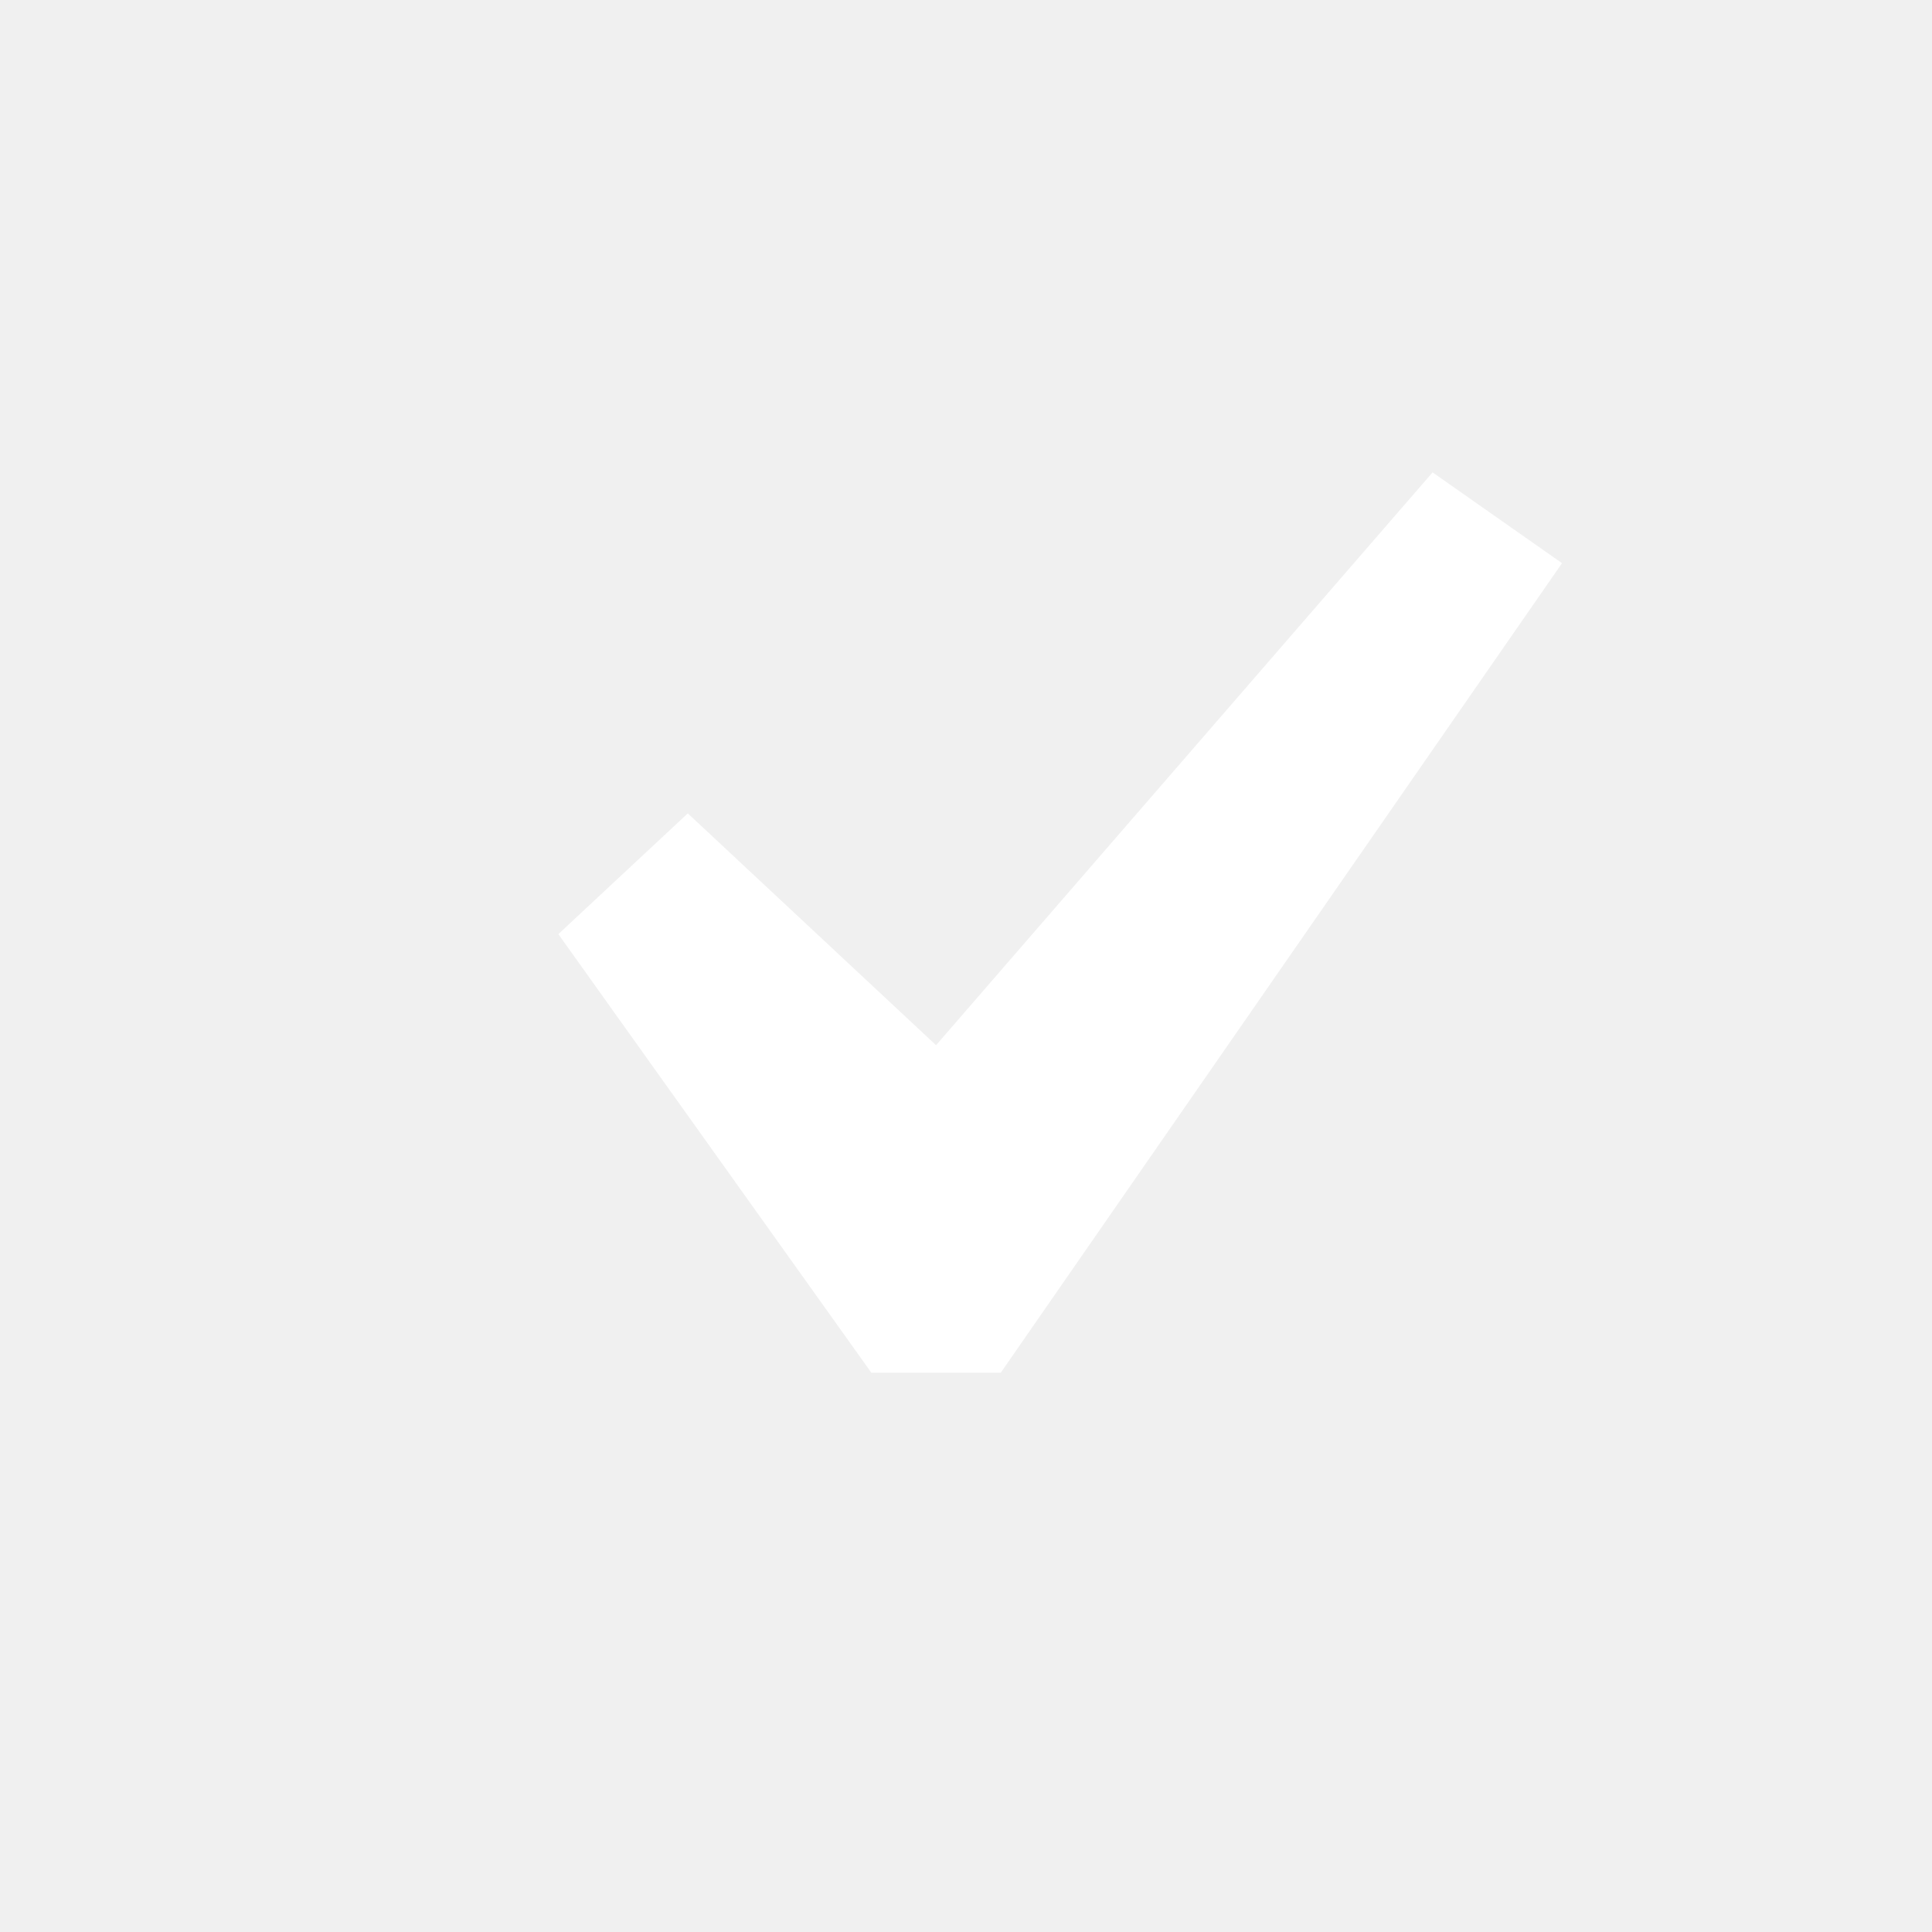
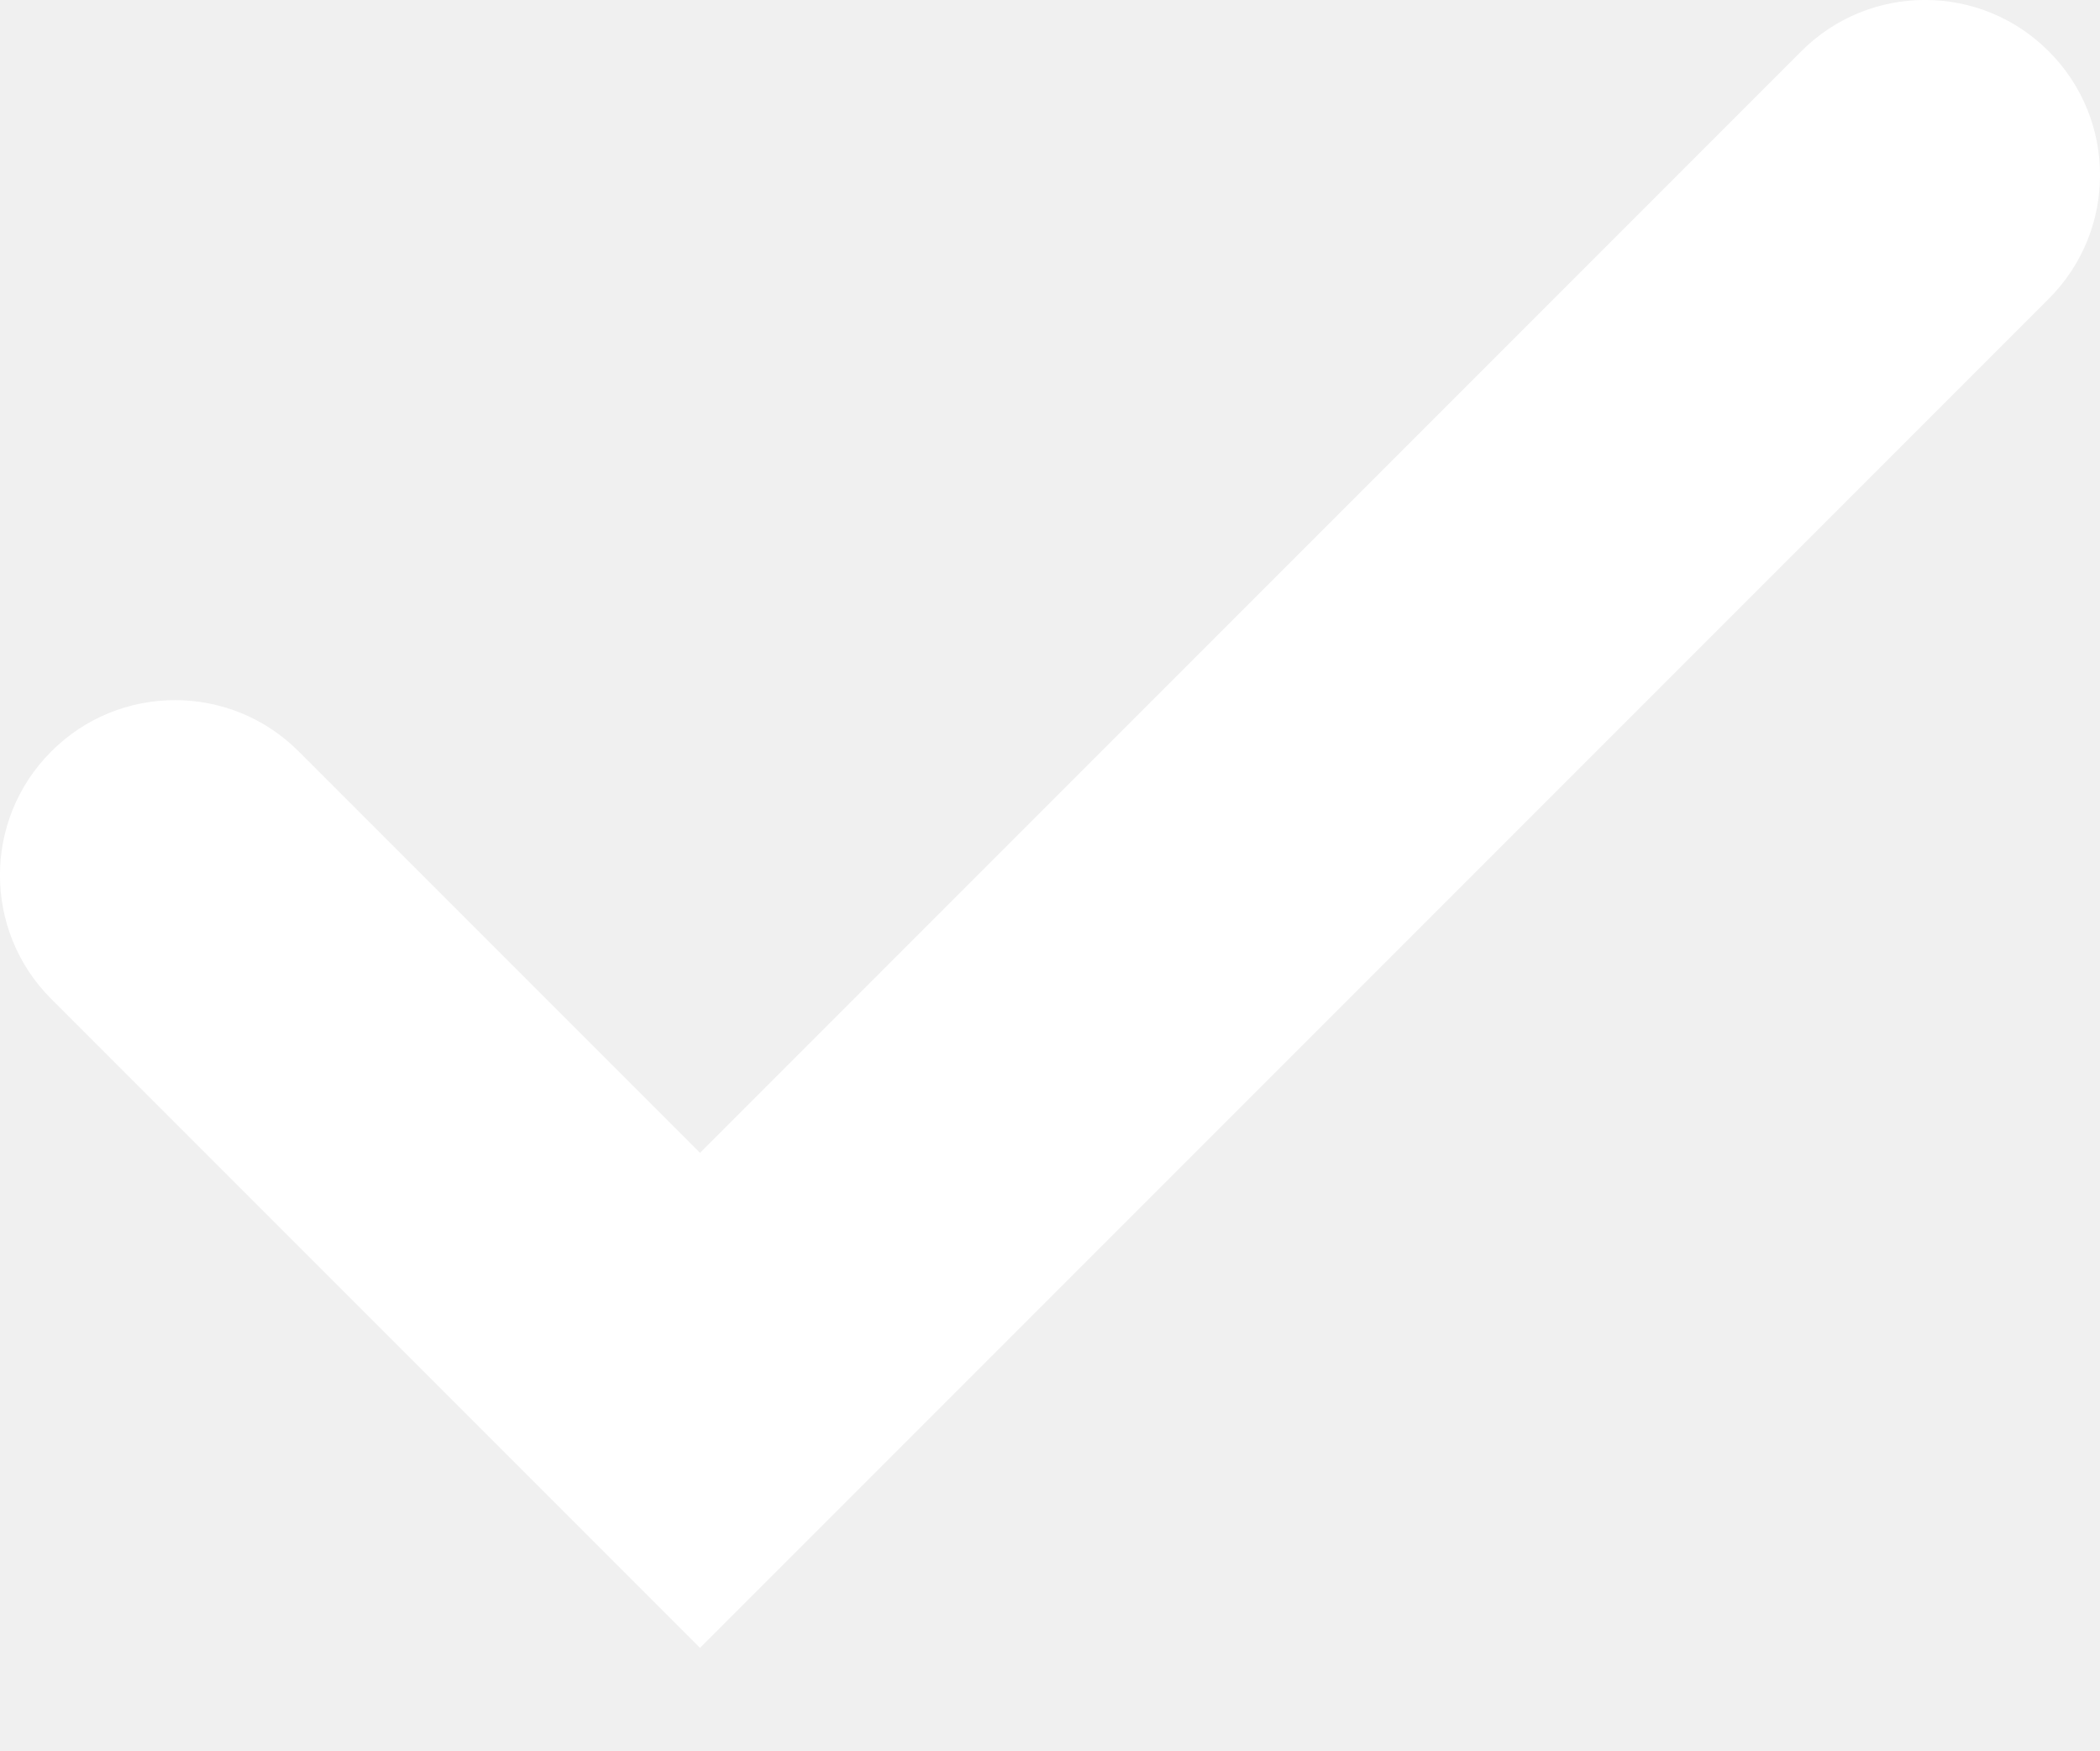
- <svg xmlns="http://www.w3.org/2000/svg" fill="white" width="20" height="20" viewBox="0 0 20 20">
-   <path d="M14.83 4.89l1.34.94-5.81 8.38H9.02L5.78 9.67l1.34-1.25 2.57 2.4z" />
+ <svg xmlns="http://www.w3.org/2000/svg" width="12" height="10" viewBox="0 0 12 10" fill="none">
+   <path d="M4 6.586L10.293 0.293C10.683 -0.098 11.317 -0.098 11.707 0.293C12.098 0.683 12.098 1.317 11.707 1.707L4 9.414L0.293 5.707C-0.098 5.317 -0.098 4.683 0.293 4.293C0.683 3.902 1.317 3.902 1.707 4.293L4 6.586Z" fill="white" />
</svg>
